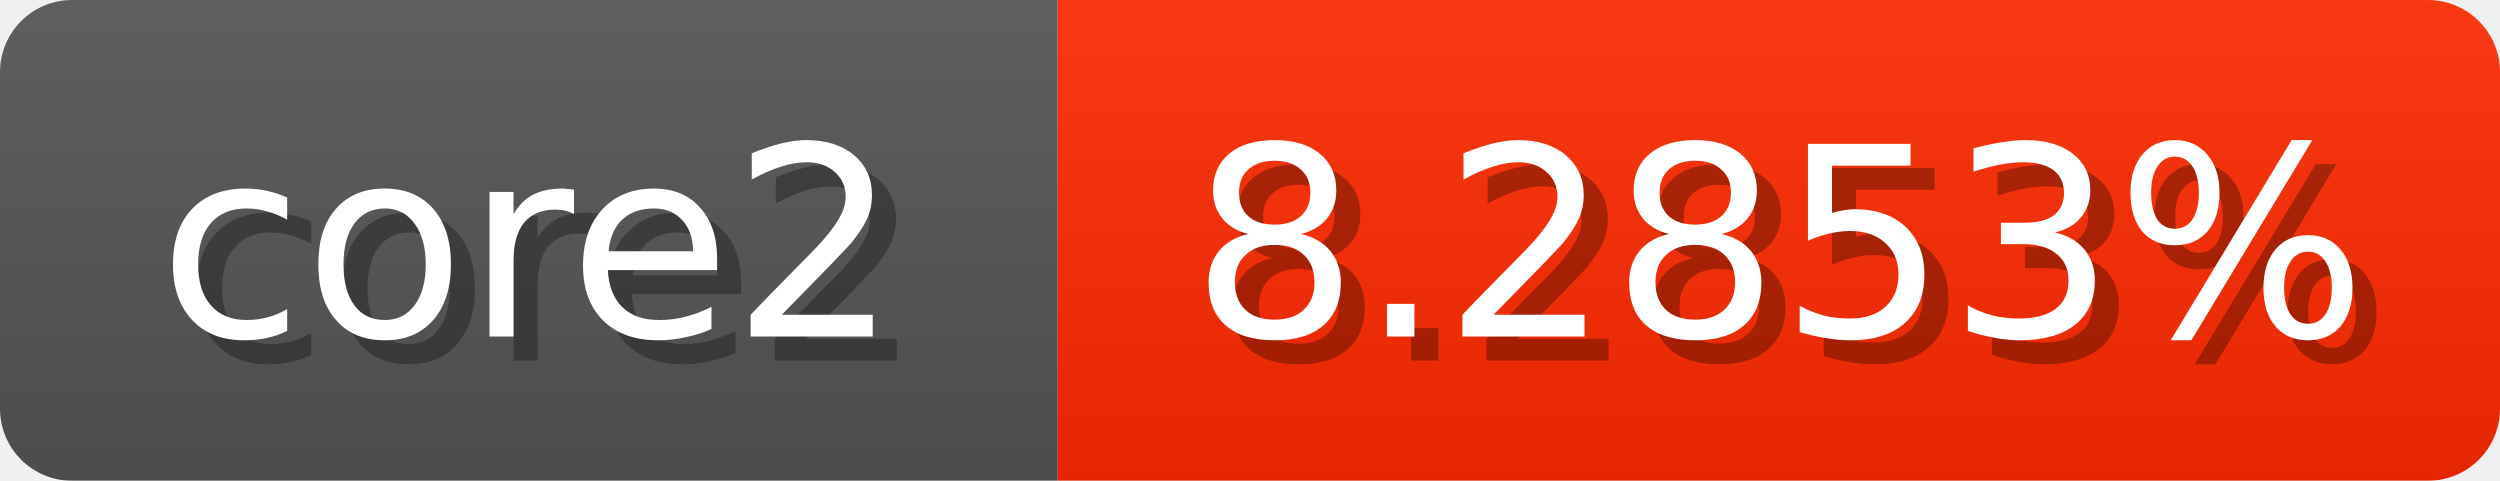
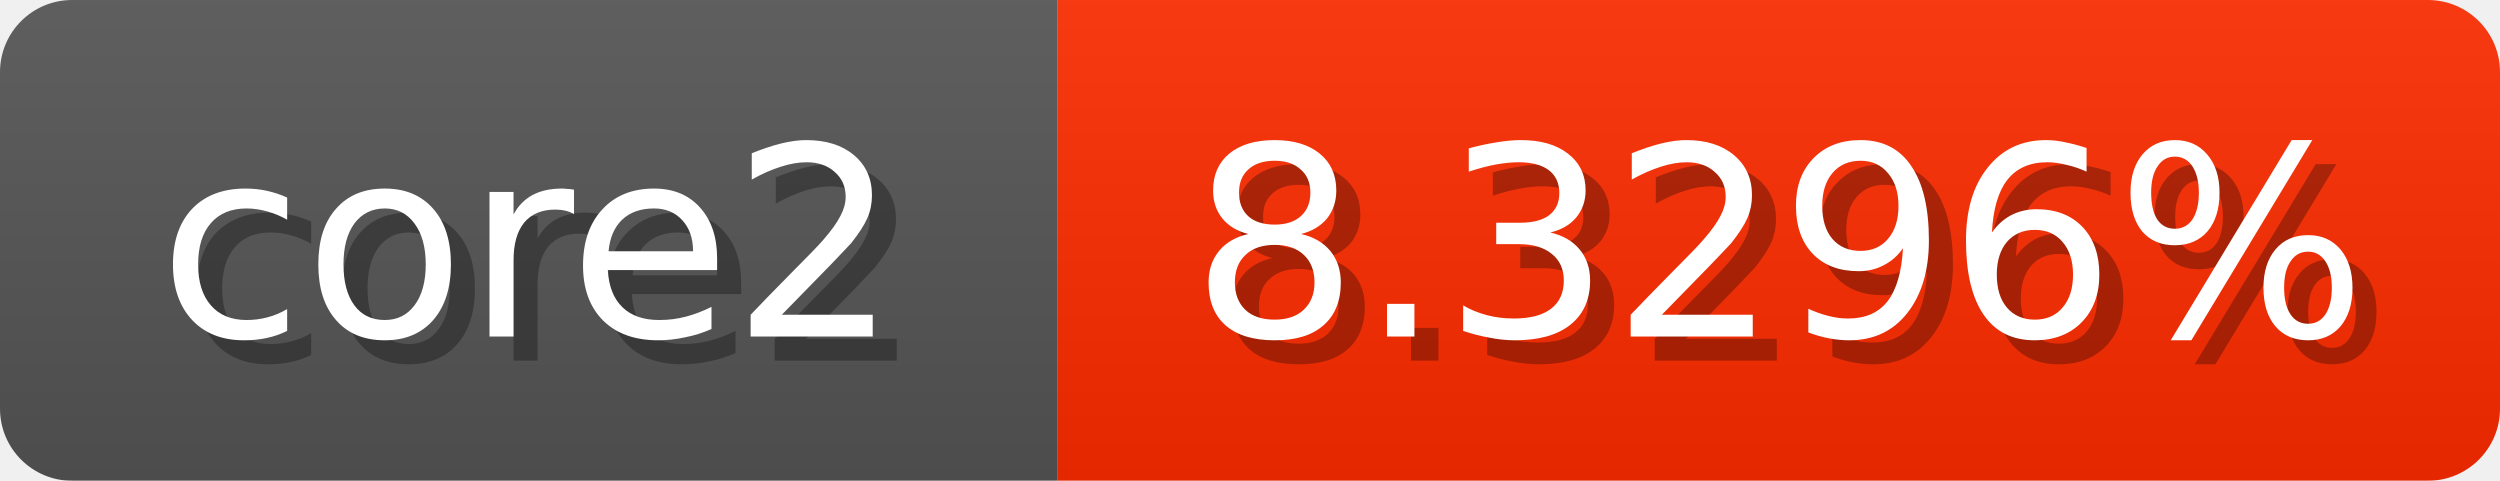
<svg xmlns="http://www.w3.org/2000/svg" width="104" height="20">
  <linearGradient id="b" x2="0" y2="100%">
    <stop offset="0" stop-color="#bbb" stop-opacity=".1" />
    <stop offset="1" stop-opacity=".1" />
  </linearGradient>
  <mask id="anybadge_1">
    <rect width="104" height="20" rx="3" fill="#fff" />
  </mask>
  <g mask="url(#anybadge_1)">
    <path fill="#555" d="M0 0h44v20H0z" />
-     <path fill="#ff2a00" d="M44 0h60v20H44z" />
+     <path fill="#ff2b00" d="M44 0h60v20H44z" />
    <path fill="url(#b)" d="M0 0h104v20H0z" />
  </g>
  <g fill="#fff" text-anchor="middle" font-family="DejaVu Sans,Verdana,Geneva,sans-serif" font-size="11">
    <text x="23.0" y="15" fill="#010101" fill-opacity=".3">core2</text>
    <text x="22.0" y="14">core2</text>
  </g>
  <g fill="#fff" text-anchor="middle" font-family="DejaVu Sans,Verdana,Geneva,sans-serif" font-size="11">
-     <text x="75.0" y="15" fill="#010101" fill-opacity=".3">8.2853%</text>
-     <text x="74.0" y="14">8.2853%</text>
+     <text x="75.0" y="15" fill="#010101" fill-opacity=".3">8.3296%</text>
+     <text x="74.0" y="14">8.3296%</text>
  </g>
</svg>
